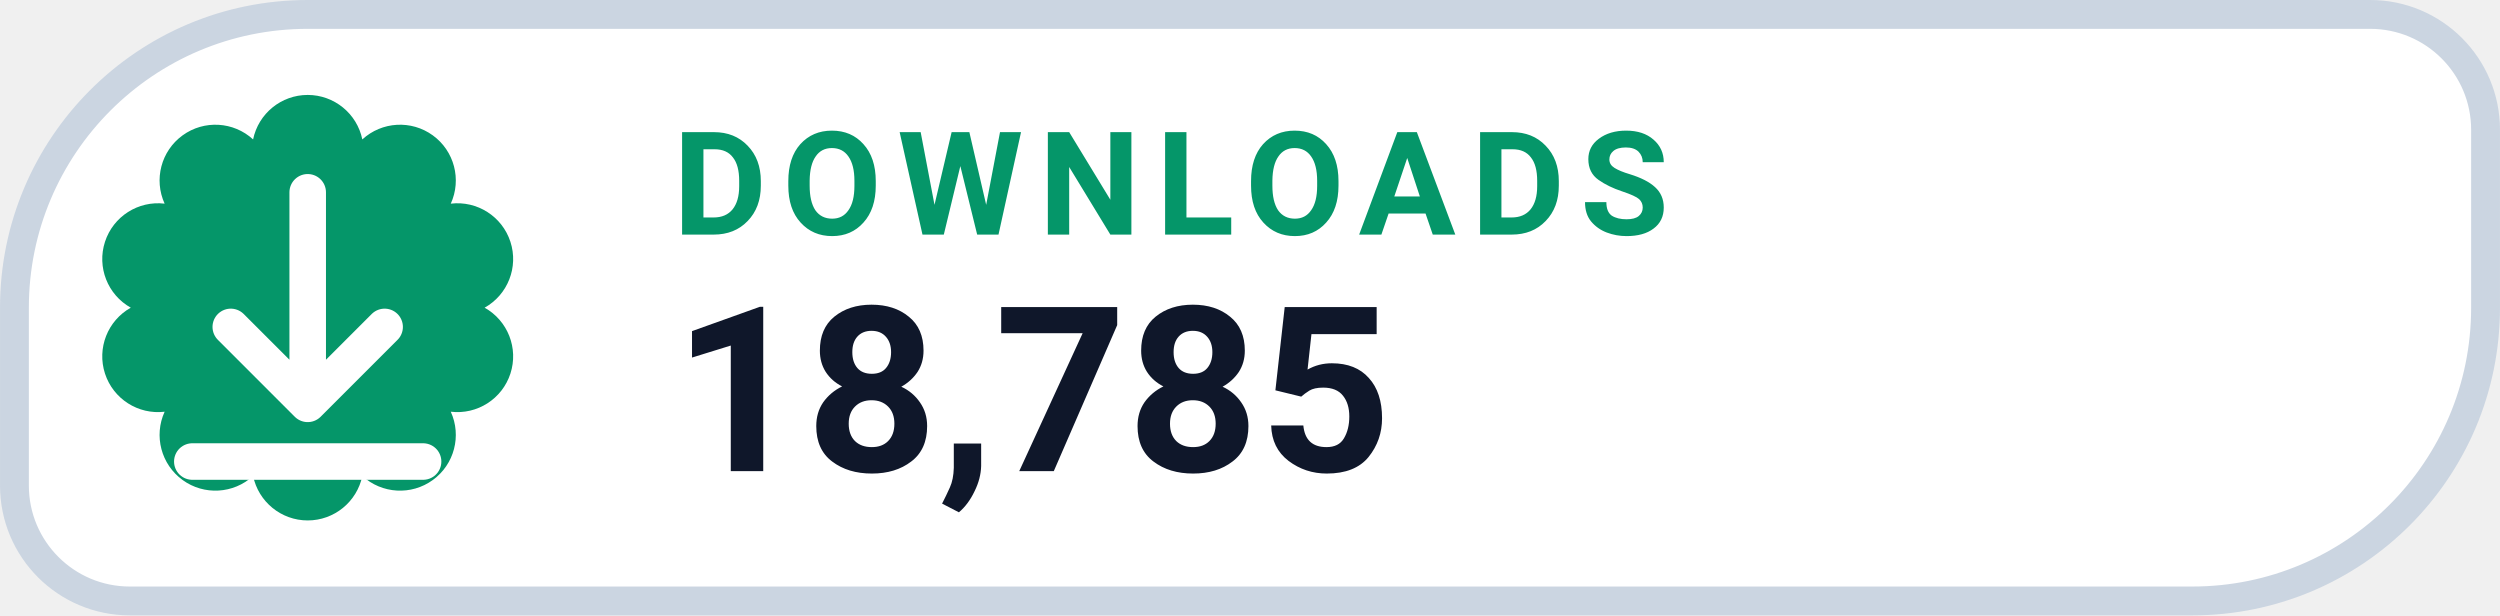
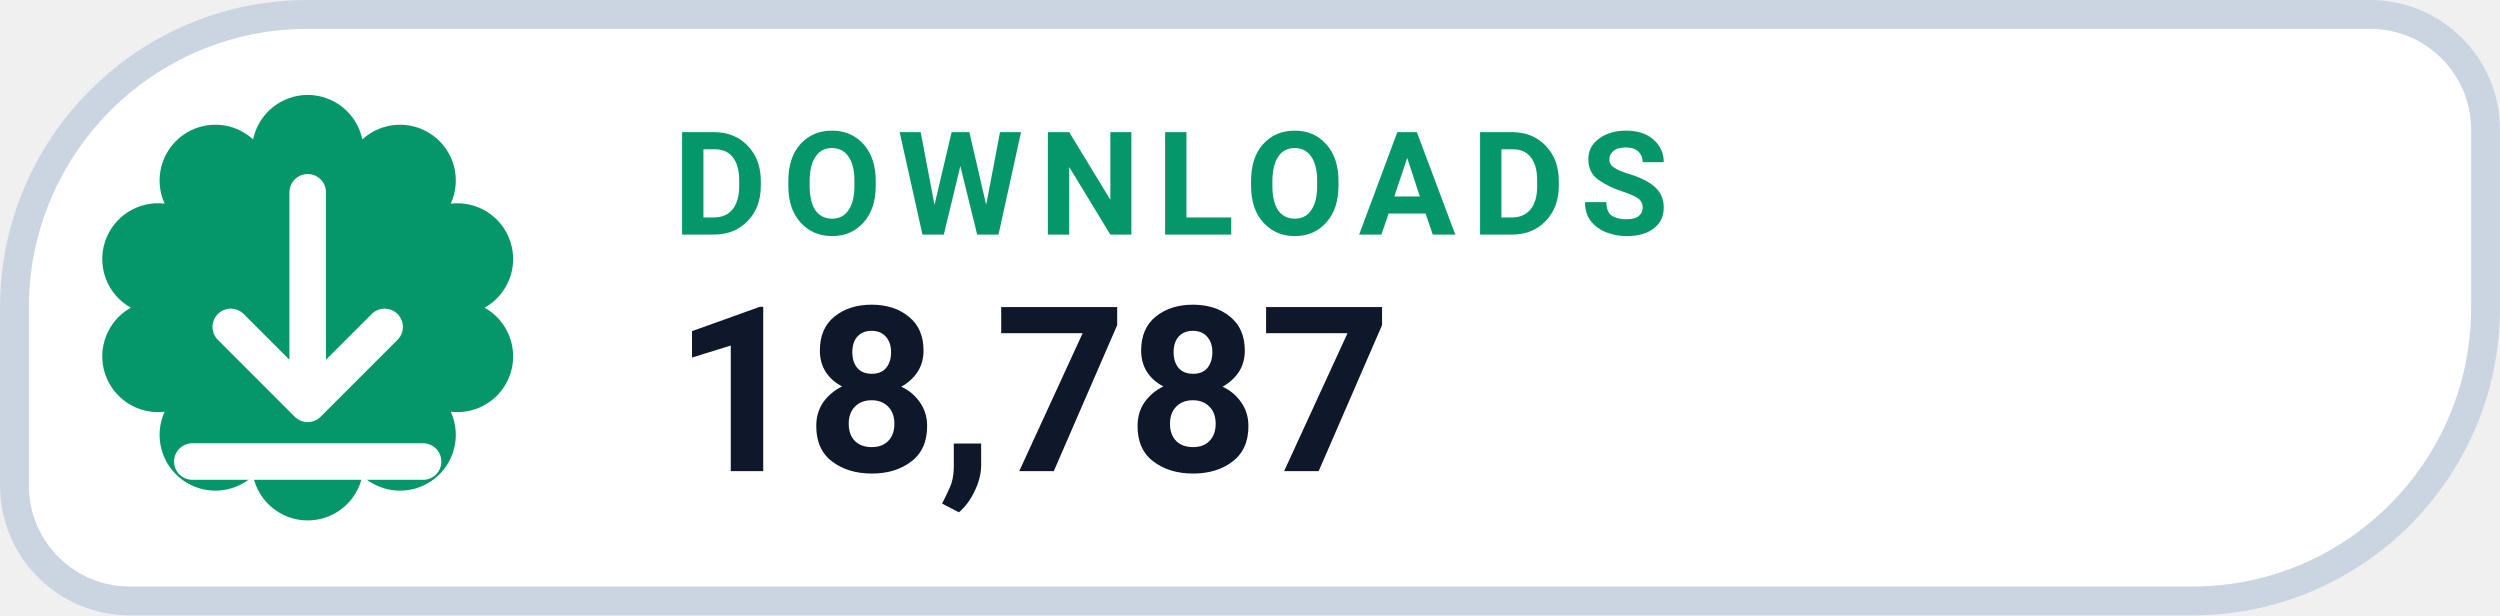
- <svg xmlns="http://www.w3.org/2000/svg" width="126" height="31.015" viewBox="0 0 130 32" role="img" aria-label="DOWNLOADS 18,785">
+ <svg xmlns="http://www.w3.org/2000/svg" width="126" height="31.015" viewBox="0 0 130 32" role="img" aria-label="DOWNLOADS 18,787">
  <path d="M 16.00 0.75 H 123.25 A 6.00 6.00 0 0 1 129.25 6.75 V 16.00 A 15.25 15.25 0 0 1 114.00 31.25 H 6.75 A 6.00 6.00 0 0 1 0.75 25.25 V 16.00 A 15.25 15.25 0 0 1 16.00 0.75 Z" fill="#FFFFFF" stroke="#CBD5E1" stroke-width="1.5" />
  <path d="M 13.16 7.25 A 2.90 2.90 0 0 1 18.84 7.25 A 2.90 2.90 0 0 1 23.44 10.59 A 2.90 2.90 0 0 1 25.20 16.00 A 2.90 2.90 0 0 1 23.44 21.41 A 2.90 2.90 0 0 1 18.84 24.75 A 2.90 2.90 0 0 1 13.16 24.75 A 2.90 2.90 0 0 1 8.56 21.41 A 2.90 2.90 0 0 1 6.80 16.00 A 2.90 2.90 0 0 1 8.56 10.59 A 2.90 2.90 0 0 1 13.16 7.25 Z" fill="#059669" />
  <g transform="translate(16 16)" style="color:#FFFFFF;">
    <path d="M0 -6 v11 m0 0 l4 -4 m-4 4 l-4 -4 M-6 8 h12" fill="none" stroke="currentColor" stroke-width="1.9" stroke-linecap="round" stroke-linejoin="round" />
  </g>
  <text x="35" y="12.2" fill="#059669" font-family="-apple-system,BlinkMacSystemFont,'Segoe UI',Roboto,Helvetica,Arial,sans-serif" font-size="7.5" font-weight="700" letter-spacing=".8">DOWNLOADS</text>
-   <text x="35" y="24.5" fill="#0F172A" font-family="-apple-system,BlinkMacSystemFont,'Segoe UI',Roboto,Helvetica,Arial,sans-serif" font-size="12" font-weight="750">18,785</text>
+   <text x="35" y="24.5" fill="#0F172A" font-family="-apple-system,BlinkMacSystemFont,'Segoe UI',Roboto,Helvetica,Arial,sans-serif" font-size="12" font-weight="750">18,787</text>
</svg>
